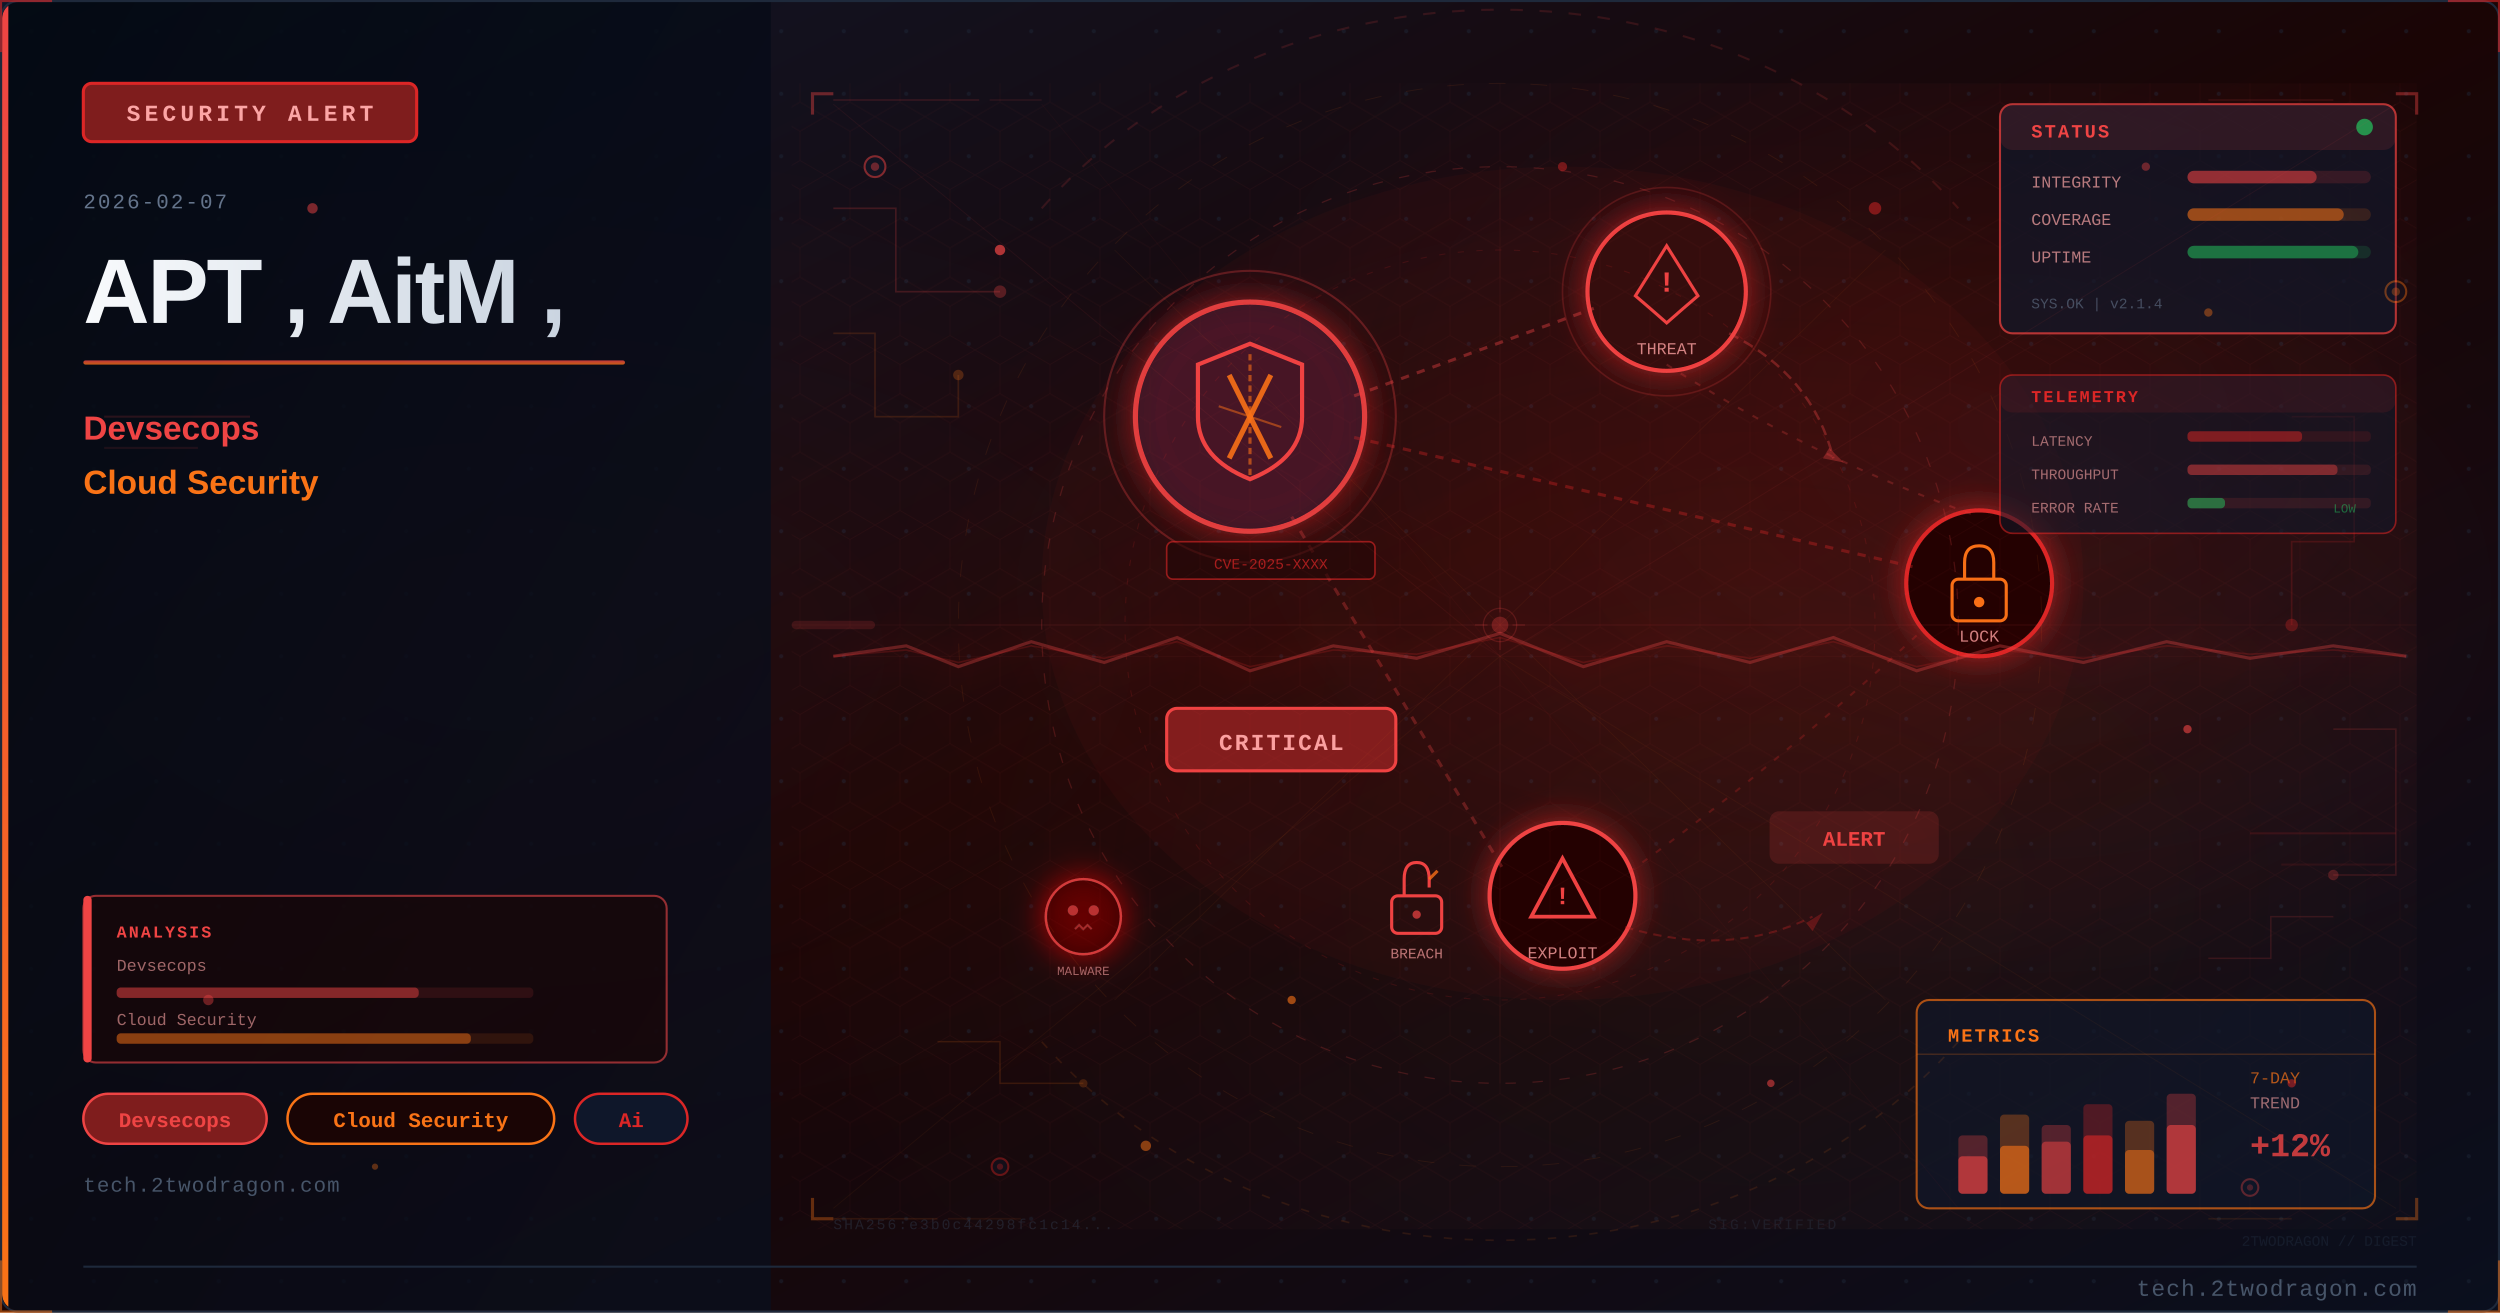
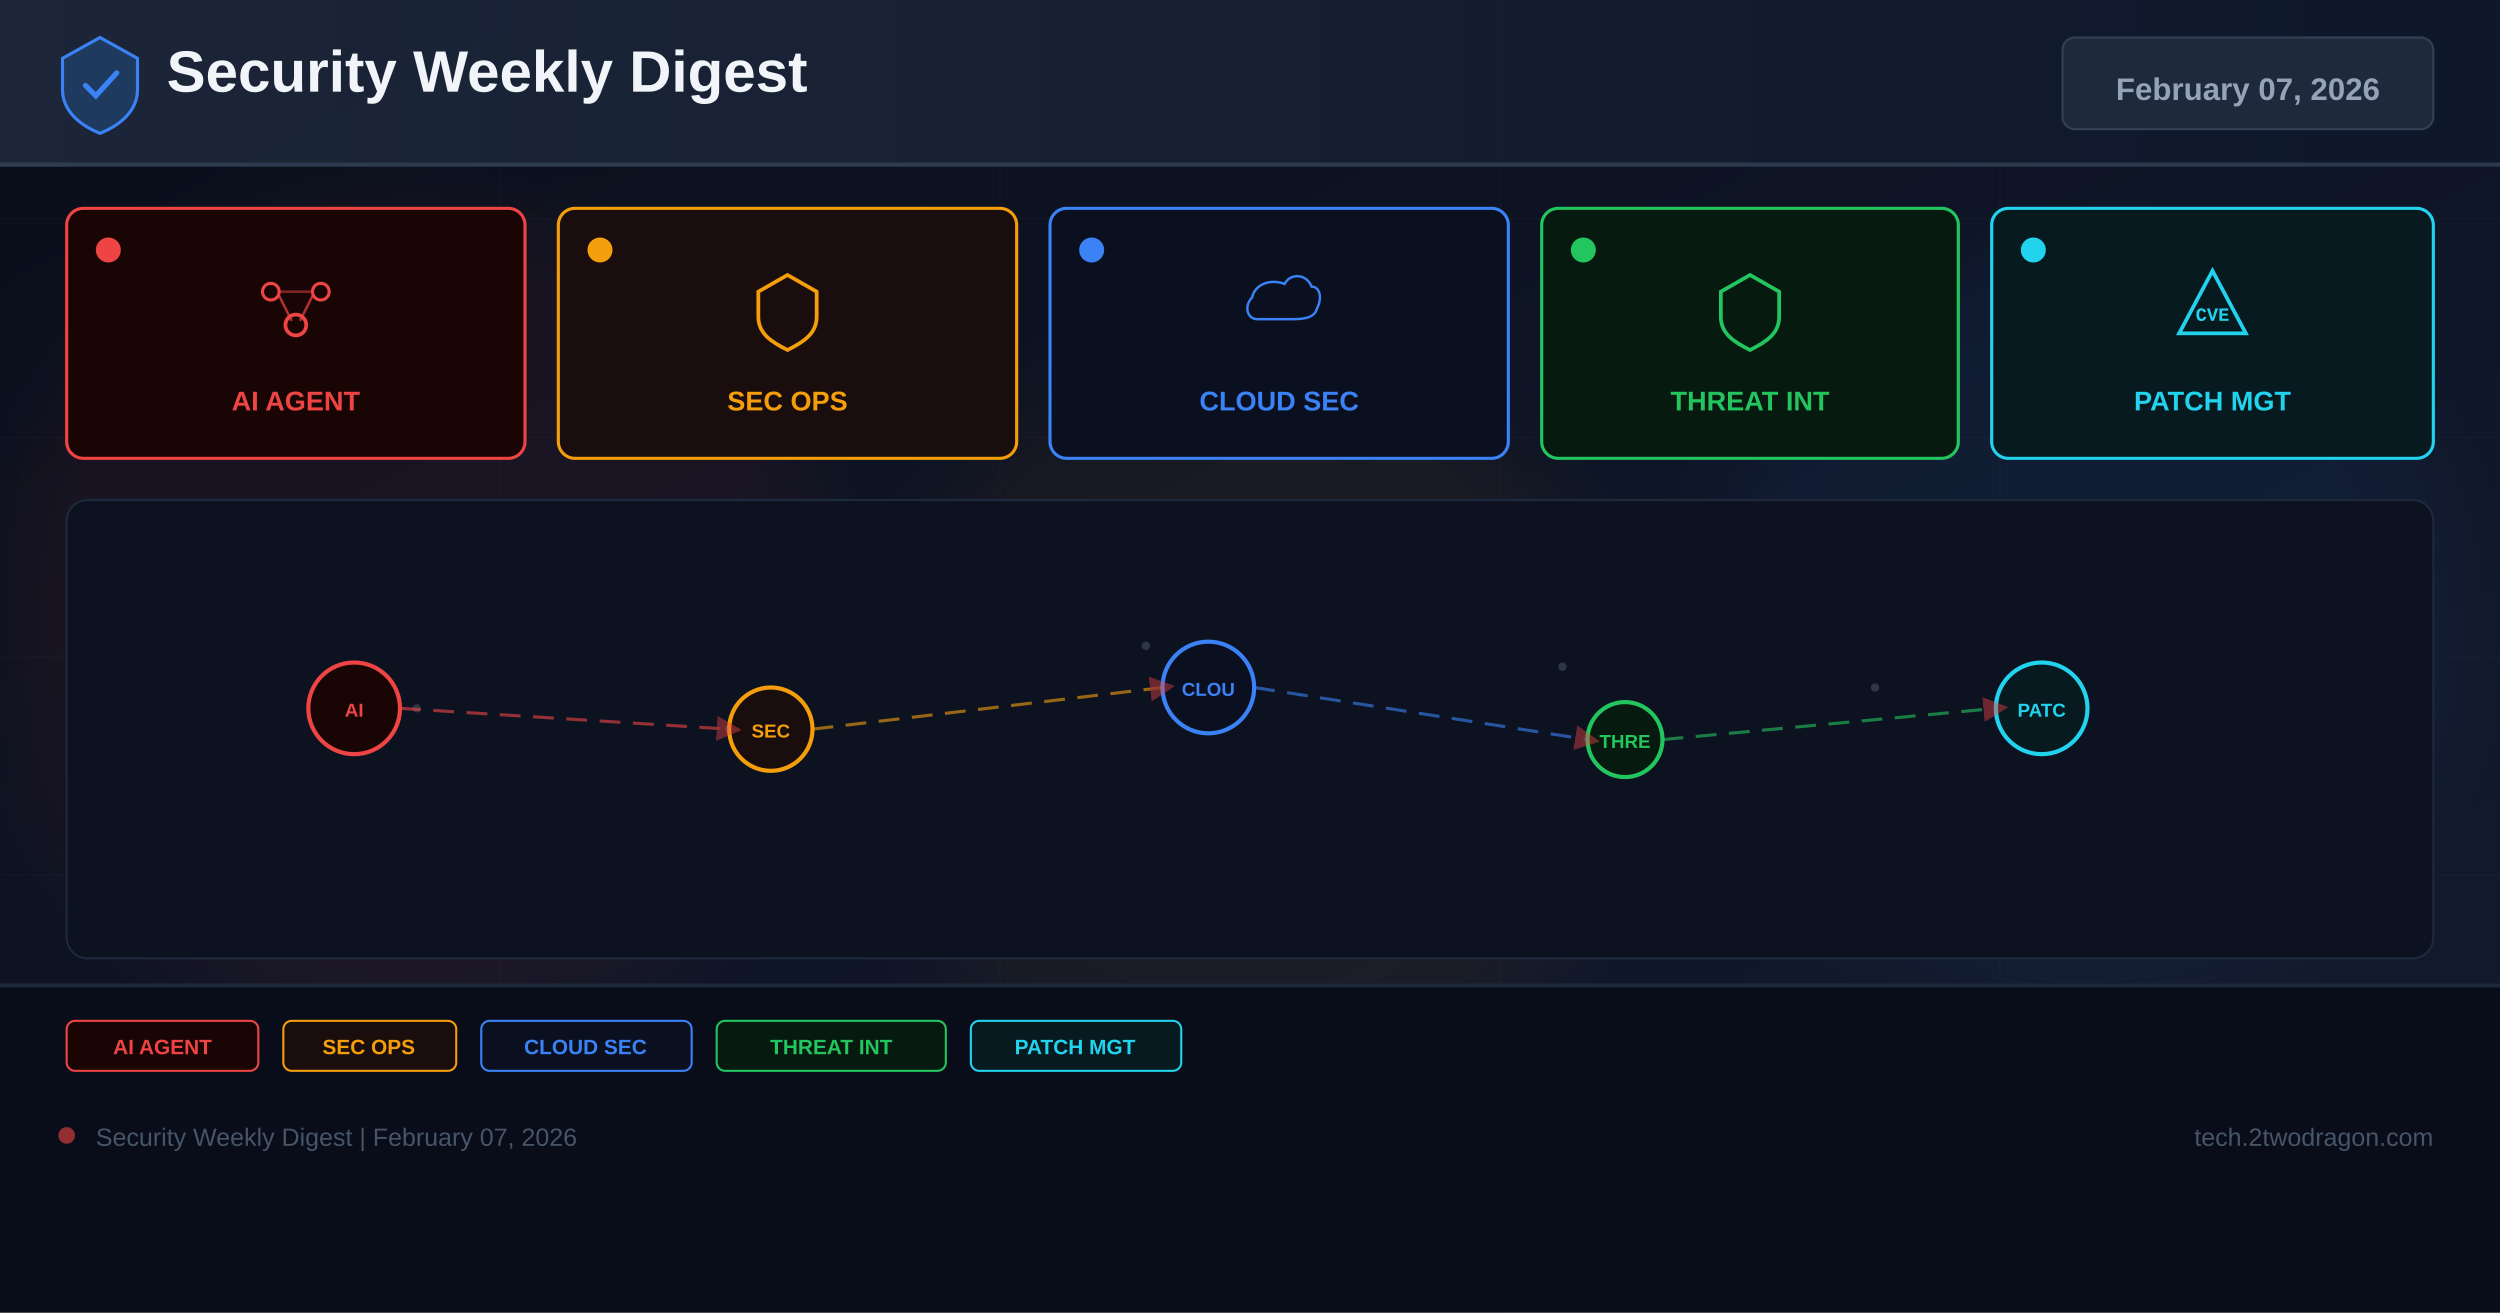
- <svg xmlns="http://www.w3.org/2000/svg" viewBox="0 0 1200 630" width="1200" height="630">
+ <svg xmlns="http://www.w3.org/2000/svg" width="1200" height="630" viewBox="0 0 1200 630">
  <defs>
-     <linearGradient id="u0bc4cfbg" x1="0%" y1="0%" x2="100%" y2="100%">
-       <stop offset="0%" style="stop-color:#0f172a" />
-       <stop offset="50%" style="stop-color:#1a0505" />
-       <stop offset="100%" style="stop-color:#0a0f1e" />
+     <linearGradient id="bg" x1="0%" y1="0%" x2="100%" y2="100%">
+       <stop offset="0%" stop-color="#0a0e1a" />
+       <stop offset="60%" stop-color="#0f1628" />
+       <stop offset="100%" stop-color="#141b2d" />
    </linearGradient>
-     <linearGradient id="u0bc4cfaccent" x1="0%" y1="0%" x2="0%" y2="100%">
-       <stop offset="0%" style="stop-color:#ef4444" />
-       <stop offset="100%" style="stop-color:#f97316" />
+     <linearGradient id="hg" x1="0%" y1="0%" x2="100%" y2="0%">
+       <stop offset="0%" stop-color="#1e293b" />
+       <stop offset="100%" stop-color="#0f172a" />
    </linearGradient>
-     <linearGradient id="u0bc4cftitle" x1="0%" y1="0%" x2="100%" y2="0%">
-       <stop offset="0%" style="stop-color:#f8fafc" />
-       <stop offset="100%" style="stop-color:#cbd5e1" />
-     </linearGradient>
-     <linearGradient id="u0bc4cfpanel" x1="0%" y1="0%" x2="100%" y2="100%">
-       <stop offset="0%" style="stop-color:#020810;stop-opacity:0.85" />
-       <stop offset="100%" style="stop-color:#0a0f1e;stop-opacity:0.75" />
-     </linearGradient>
-     <radialGradient id="u0bc4cfambientL" cx="20%" cy="50%" r="40%">
-       <stop offset="0%" style="stop-color:#ef4444;stop-opacity:0.06" />
-       <stop offset="100%" style="stop-color:#ef4444;stop-opacity:0" />
-     </radialGradient>
-     <radialGradient id="u0bc4cfambientR" cx="70%" cy="45%" r="35%">
-       <stop offset="0%" style="stop-color:#dc2626;stop-opacity:0.08" />
-       <stop offset="100%" style="stop-color:#dc2626;stop-opacity:0" />
-     </radialGradient>
-     <filter id="u0bc4cfglow" x="-100%" y="-100%" width="300%" height="300%">
-       <feDropShadow dx="0" dy="0" stdDeviation="8" flood-color="#dc2626" flood-opacity="0.7" />
+     <filter id="glow" x="-50%" y="-50%" width="200%" height="200%">
+       <feGaussianBlur stdDeviation="18" />
    </filter>
-     <filter id="u0bc4cfblur" x="-50%" y="-50%" width="200%" height="200%">
-       <feGaussianBlur stdDeviation="12" />
-     </filter>
-     <filter id="u0bc4cftextglow" x="-20%" y="-20%" width="140%" height="140%">
-       <feDropShadow dx="0" dy="0" stdDeviation="4" flood-color="#ef4444" flood-opacity="0.5" />
-     </filter>
-     <filter id="u0bc4cffxGlow" x="-50%" y="-50%" width="200%" height="200%">
-       <feGaussianBlur stdDeviation="6" result="b" />
-       <feColorMatrix in="b" type="matrix" values="1.2 0.4 0 0 0 0.5 0.6 0 0 0 0 0 0 0 0 0 0 0 0.85 0" result="g" />
-       <feMerge>
-         <feMergeNode in="g" />
-         <feMergeNode in="SourceGraphic" />
-       </feMerge>
-     </filter>
-     <filter id="u0bc4cffxRed" x="-60%" y="-60%" width="220%" height="220%">
-       <feGaussianBlur stdDeviation="8" result="b" />
-       <feColorMatrix in="b" type="matrix" values="1.3 0 0 0 0.7 0 0 0 0 0 0 0 0 0 0 0 0 0 0.95 0" result="g" />
-       <feMerge>
-         <feMergeNode in="g" />
-         <feMergeNode in="SourceGraphic" />
-       </feMerge>
-     </filter>
-     <radialGradient id="u0bc4cfsceneGlow1" cx="75%" cy="30%" r="50%">
-       <stop offset="0%" stop-color="#ef4444" stop-opacity="0.15" />
-       <stop offset="100%" stop-color="#ef4444" stop-opacity="0" />
-     </radialGradient>
-     <radialGradient id="u0bc4cfsceneGlow2" cx="60%" cy="70%" r="60%">
-       <stop offset="0%" stop-color="#f97316" stop-opacity="0.10" />
-       <stop offset="100%" stop-color="#f97316" stop-opacity="0" />
-     </radialGradient>
-     <pattern id="u0bc4cfdots" x="0" y="0" width="30" height="30" patternUnits="userSpaceOnUse">
-       <circle cx="15" cy="15" r="1" fill="#1e293b" opacity="0.7" />
-     </pattern>
-     <clipPath id="u0bc4cfclip">
-       <rect x="1" y="1" width="1198" height="628" rx="8" ry="8" />
-     </clipPath>
-     <style>
-       @keyframes u0bc4cffloatUp { 0%{transform:translateY(0);opacity:0.9} 85%{opacity:0.5} 100%{transform:translateY(-80px);opacity:0} }
-       @keyframes u0bc4cfpulse { 0%,100%{opacity:0.5} 50%{opacity:1} }
-       @keyframes u0bc4cfcrackFx { 0%,100%{stroke-opacity:0.6} 50%{stroke-opacity:1} }
-       @keyframes u0bc4cfglimmer { 0%{opacity:0.3} 50%{opacity:0.85} 100%{opacity:0.3} }
-       @keyframes u0bc4cfdash { to{stroke-dashoffset:-20} }
-       @keyframes u0bc4cfrotSpin { from{transform:rotate(0deg)} to{transform:rotate(360deg)} }
-       .u0bc4cffa { animation: u0bc4cffloatUp 3.2s ease-in infinite; }
-       .u0bc4cffb { animation: u0bc4cffloatUp 3.8s ease-in infinite; animation-delay:0.9s; }
-       .u0bc4cffc { animation: u0bc4cffloatUp 2.9s ease-in infinite; animation-delay:1.7s; }
-       .u0bc4cfcrack { animation: u0bc4cfcrackFx 1.9s ease-in-out infinite; }
-       .u0bc4cfblink { animation: u0bc4cfpulse 2.2s ease-in-out infinite; }
-     </style>
+     <marker id="ar" markerWidth="8" markerHeight="8" refX="4" refY="4" orient="auto">
+       <path d="M0,0 L8,4 L0,8 Z" fill="#ef4444" opacity="0.7" />
+     </marker>
  </defs>
-   <rect width="1200" height="630" fill="url(#u0bc4cfbg)" />
-   <g clip-path="url(#u0bc4cfclip)">
-     <rect width="1200" height="630" fill="url(#u0bc4cfdots)" opacity="0.6" />
-     <rect width="1200" height="630" fill="url(#u0bc4cfambientL)" />
-     <rect width="1200" height="630" fill="url(#u0bc4cfambientR)" />
-     <rect x="0" y="0" width="370" height="630" fill="url(#u0bc4cfpanel)" />
-     <rect x="0" y="0" width="4" height="630" fill="url(#u0bc4cfaccent)" />
-     <rect x="40" y="40" width="160" height="28" rx="4" fill="#7f1d1d" stroke="#dc2626" stroke-width="1.5" />
-     <text x="120" y="58" font-family="Courier New, monospace" font-size="11" fill="#fca5a5" text-anchor="middle" letter-spacing="2" font-weight="bold">SECURITY ALERT</text>
-     <text x="40" y="100" font-family="Courier New, monospace" font-size="10" fill="#64748b" letter-spacing="1">2026-02-07</text>
-     <text x="40" y="155" font-family="Segoe UI, Arial, sans-serif" font-size="44" fill="url(#u0bc4cftitle)" font-weight="700" letter-spacing="-1">APT , AitM ,</text>
-     <rect x="40" y="173" width="260" height="2" rx="1" fill="url(#u0bc4cfaccent)" opacity="0.8" />
-     <text x="40" y="211" font-family="Segoe UI, Arial, sans-serif" font-size="16" fill="#ef4444" font-weight="600">Devsecops</text>
-     <text x="40" y="237" font-family="Segoe UI, Arial, sans-serif" font-size="16" fill="#f97316" font-weight="600">Cloud Security</text>
-     <rect x="40" y="525" width="88" height="24" rx="12" fill="#7f1d1d" stroke="#ef4444" stroke-width="1.2" />
-     <text x="84" y="541" font-family="Courier New, monospace" font-size="10" fill="#ef4444" text-anchor="middle" font-weight="bold">Devsecops</text>
-     <rect x="138" y="525" width="128" height="24" rx="12" fill="#1a0505" stroke="#f97316" stroke-width="1.2" />
-     <text x="202" y="541" font-family="Courier New, monospace" font-size="10" fill="#f97316" text-anchor="middle" font-weight="bold">Cloud Security</text>
-     <rect x="276" y="525" width="54" height="24" rx="12" fill="#0f172a" stroke="#dc2626" stroke-width="1.2" />
-     <text x="303" y="541" font-family="Courier New, monospace" font-size="10" fill="#dc2626" text-anchor="middle" font-weight="bold">Ai</text>
-     <text x="40" y="572" font-family="Courier New, monospace" font-size="10" fill="#475569" letter-spacing="0.5">tech.2twodragon.com</text>
-     <rect x="380" y="40" width="780" height="550" fill="url(#u0bc4cfsceneGlow1)" opacity="0.6" />
-     <rect x="380" y="40" width="780" height="550" fill="url(#u0bc4cfsceneGlow2)" opacity="0.5" />
-     <g filter="url(#u0bc4cfglow)">
-       <circle cx="600" cy="200" r="55" fill="#0f172a" stroke="#ef4444" stroke-width="2.5" opacity="0.9" />
-       <circle cx="600" cy="200" r="55" fill="#dc2626" opacity="0.08" />
-     </g>
-     <path d="M600 165 L625 175 L625 200 Q625 220 600 230 Q575 220 575 200 L575 175 Z" fill="none" stroke="#ef4444" stroke-width="2" />
-     <line x1="590" y1="180" x2="610" y2="220" stroke="#f97316" stroke-width="2.5" opacity="0.9" />
-     <line x1="610" y1="180" x2="590" y2="220" stroke="#f97316" stroke-width="2.5" opacity="0.9" />
-     <g filter="url(#u0bc4cfglow)">
-       <circle cx="800" cy="140" r="38" fill="#1a0505" stroke="#ef4444" stroke-width="2" />
-       <circle cx="800" cy="140" r="38" fill="#dc2626" opacity="0.1" />
-     </g>
-     <polygon points="800,118 815,142 808,148 800,155 792,148 785,142" fill="none" stroke="#ef4444" stroke-width="1.5" />
-     <text x="800" y="140" font-family="Courier New, monospace" font-size="14" fill="#ef4444" text-anchor="middle" font-weight="bold">!</text>
-     <text x="800" y="170" font-family="Courier New, monospace" font-size="8" fill="#fca5a5" text-anchor="middle" opacity="0.8">THREAT</text>
-     <g filter="url(#u0bc4cfglow)">
-       <circle cx="950" cy="280" r="35" fill="#1a0505" stroke="#dc2626" stroke-width="2" />
-     </g>
-     <rect x="937" y="278" width="26" height="20" rx="3" fill="none" stroke="#f97316" stroke-width="1.5" />
-     <path d="M943 278 L943 270 Q943 262 950 262 Q957 262 957 270 L957 278" fill="none" stroke="#f97316" stroke-width="1.5" />
-     <circle cx="950" cy="289" r="2.5" fill="#f97316" />
-     <text x="950" y="308" font-family="Courier New, monospace" font-size="8" fill="#fca5a5" text-anchor="middle" opacity="0.8">LOCK</text>
-     <g filter="url(#u0bc4cfglow)">
-       <circle cx="750" cy="430" r="35" fill="#1a0505" stroke="#ef4444" stroke-width="2" />
-     </g>
-     <polygon points="750,412 765,440 735,440" fill="none" stroke="#ef4444" stroke-width="1.8" />
-     <text x="750" y="434" font-family="Courier New, monospace" font-size="12" fill="#ef4444" text-anchor="middle" font-weight="bold">!</text>
-     <text x="750" y="460" font-family="Courier New, monospace" font-size="8" fill="#fca5a5" text-anchor="middle" opacity="0.8">EXPLOIT</text>
-     <line x1="650" y1="190" x2="765" y2="148" stroke="#ef4444" stroke-width="1.5" opacity="0.4" stroke-dasharray="4 4" style="animation: u0bc4cfdash 2s linear infinite" />
-     <line x1="650" y1="210" x2="918" y2="272" stroke="#dc2626" stroke-width="1.5" opacity="0.35" stroke-dasharray="4 4" />
-     <line x1="620" y1="248" x2="722" y2="418" stroke="#ef4444" stroke-width="1.5" opacity="0.3" stroke-dasharray="4 4" />
-     <path d="M 800 175 Q 870 220 950 248" fill="none" stroke="#ef4444" stroke-width="1" opacity="0.25" stroke-dasharray="3 5" />
-     <path d="M 920 305 Q 850 370 780 420" fill="none" stroke="#dc2626" stroke-width="1" opacity="0.25" stroke-dasharray="3 5" />
-     <rect x="560" y="340" width="110" height="30" rx="5" fill="#7f1d1d" stroke="#ef4444" stroke-width="1.5" />
-     <text x="615" y="360" font-family="Courier New, monospace" font-size="11" fill="#fca5a5" text-anchor="middle" font-weight="bold" letter-spacing="1">CRITICAL</text>
-     <circle cx="600" cy="200" r="70" fill="none" stroke="#ef4444" stroke-width="1" opacity="0.3" style="animation: u0bc4cfpulse 3s ease-in-out infinite" />
-     <circle cx="800" cy="140" r="50" fill="none" stroke="#ef4444" stroke-width="0.8" opacity="0.2" style="animation: u0bc4cfpulse 4s ease-in-out infinite" />
-     <path d="M600 170 L600 230" stroke="#f97316" stroke-width="1.5" opacity="0.6" stroke-dasharray="3 2" />
-     <path d="M585 195 L615 205" stroke="#f97316" stroke-width="1" opacity="0.5" />
-     <g transform="translate(680,430)">
-       <rect x="-12" y="0" width="24" height="18" rx="3" fill="none" stroke="#ef4444" stroke-width="1.5" />
-       <path d="M-6 0 L-6 -8 Q-6 -16 0 -16 Q6 -16 6 -8 L6 -4" fill="none" stroke="#ef4444" stroke-width="1.5" />
-       <line x1="6" y1="-8" x2="10" y2="-12" stroke="#f97316" stroke-width="1.5" opacity="0.8" />
-       <circle cx="0" cy="9" r="2" fill="#ef4444" opacity="0.7" />
-     </g>
-     <text x="680" y="460" font-family="Courier New, monospace" font-size="7" fill="#fca5a5" text-anchor="middle" opacity="0.7">BREACH</text>
-     <path d="M 830 160 Q 870 180 880 220" fill="none" stroke="#ef4444" stroke-width="1.2" opacity="0.35" stroke-dasharray="5 3" style="animation: u0bc4cfdash 2.5s linear infinite" />
-     <polygon points="878,215 885,222 875,220" fill="#ef4444" opacity="0.35" />
-     <path d="M 780 445 Q 830 460 870 440" fill="none" stroke="#dc2626" stroke-width="1" opacity="0.3" stroke-dasharray="4 3" />
-     <polygon points="867,443 875,438 870,447" fill="#dc2626" opacity="0.3" />
-     <g transform="translate(520,440)" filter="url(#u0bc4cffxRed)">
-       <circle cx="0" cy="0" r="18" fill="#1a0505" stroke="#ef4444" stroke-width="1.2" opacity="0.8" />
-       <circle cx="-5" cy="-3" r="2.5" fill="#ef4444" opacity="0.7" />
-       <circle cx="5" cy="-3" r="2.5" fill="#ef4444" opacity="0.7" />
-       <path d="M-4 6 L-2 4 L0 6 L2 4 L4 6" fill="none" stroke="#ef4444" stroke-width="1" opacity="0.6" />
-     </g>
-     <text x="520" y="468" font-family="Courier New, monospace" font-size="6" fill="#fca5a5" text-anchor="middle" opacity="0.6">MALWARE</text>
-     <rect x="850" y="390" width="80" height="24" rx="4" fill="#ef4444" opacity="0.15" stroke="#ef4444" stroke-width="1.2" />
-     <text x="890" y="406" font-family="Courier New, monospace" font-size="10" fill="#ef4444" text-anchor="middle" font-weight="bold" class="u0bc4cfblink">ALERT</text>
-     <rect x="560" y="260" width="100" height="18" rx="3" fill="#1a0505" stroke="#dc2626" stroke-width="0.8" opacity="0.6" />
-     <text x="610" y="273" font-family="Courier New, monospace" font-size="7" fill="#dc2626" text-anchor="middle" opacity="0.7">CVE-2025-XXXX</text>
-     <ellipse cx="750" cy="280" rx="250" ry="200" fill="#dc2626" opacity="0.04" />
-     <defs>
-       <pattern id="u0bc4cfhex" x="0" y="0" width="24" height="28" patternUnits="userSpaceOnUse">
-         <polygon points="12,0 24,7 24,21 12,28 0,21 0,7" fill="none" stroke="#ef4444" stroke-width="0.4" opacity="0.15" />
-       </pattern>
-     </defs>
-     <rect x="380" y="40" width="780" height="550" fill="url(#u0bc4cfhex)" opacity="0.35" />
-     <circle cx="720" cy="300" r="220" fill="none" stroke="#ef4444" stroke-width="0.6" stroke-dasharray="5 8" opacity="0.2" />
-     <circle cx="720" cy="300" r="180" fill="none" stroke="#dc2626" stroke-width="0.5" stroke-dasharray="3 6" opacity="0.15" />
-     <circle cx="720" cy="300" r="260" fill="none" stroke="#f97316" stroke-width="0.4" stroke-dasharray="8 12" opacity="0.1" />
-     <line x1="720" y1="80" x2="720" y2="520" stroke="#ef4444" stroke-width="0.3" opacity="0.1" />
-     <line x1="460" y1="300" x2="980" y2="300" stroke="#ef4444" stroke-width="0.3" opacity="0.1" />
-     <line x1="535" y1="120" x2="905" y2="480" stroke="#f97316" stroke-width="0.3" opacity="0.08" />
-     <line x1="905" y1="120" x2="535" y2="480" stroke="#f97316" stroke-width="0.3" opacity="0.08" />
-     <rect x="960" y="50" width="190" height="110" rx="6" fill="#0f172a" stroke="#ef4444" stroke-width="1" opacity="0.7" />
-     <rect x="960" y="50" width="190" height="22" rx="6" fill="#ef4444" opacity="0.12" />
-     <text x="975" y="66" font-family="Courier New, monospace" font-size="9" fill="#ef4444" font-weight="bold" letter-spacing="1">STATUS</text>
-     <circle cx="1135" cy="61" r="4" fill="#22c55e" opacity="0.7" style="animation: u0bc4cfpulse 2s ease-in-out infinite" />
-     <text x="975" y="90" font-family="Courier New, monospace" font-size="8" fill="#fca5a5" opacity="0.7">INTEGRITY</text>
-     <rect x="1050" y="82" width="88" height="6" rx="3" fill="#ef4444" opacity="0.15" />
-     <rect x="1050" y="82" width="62" height="6" rx="3" fill="#ef4444" opacity="0.5" />
-     <text x="975" y="108" font-family="Courier New, monospace" font-size="8" fill="#fca5a5" opacity="0.7">COVERAGE</text>
-     <rect x="1050" y="100" width="88" height="6" rx="3" fill="#f97316" opacity="0.15" />
-     <rect x="1050" y="100" width="75" height="6" rx="3" fill="#f97316" opacity="0.5" />
-     <text x="975" y="126" font-family="Courier New, monospace" font-size="8" fill="#fca5a5" opacity="0.7">UPTIME</text>
-     <rect x="1050" y="118" width="88" height="6" rx="3" fill="#22c55e" opacity="0.15" />
-     <rect x="1050" y="118" width="82" height="6" rx="3" fill="#22c55e" opacity="0.45" />
-     <text x="975" y="148" font-family="Courier New, monospace" font-size="7" fill="#64748b" opacity="0.6">SYS.OK | v2.1.4</text>
-     <rect x="920" y="480" width="220" height="100" rx="6" fill="#0f172a" stroke="#f97316" stroke-width="1" opacity="0.65" />
-     <text x="935" y="500" font-family="Courier New, monospace" font-size="9" fill="#f97316" font-weight="bold" letter-spacing="1">METRICS</text>
-     <line x1="920" y1="506" x2="1140" y2="506" stroke="#f97316" stroke-width="0.5" opacity="0.3" />
-     <rect x="940" y="545" width="14" height="28" rx="2" fill="#ef4444" opacity="0.3" />
-     <rect x="940" y="555" width="14" height="18" rx="2" fill="#ef4444" opacity="0.6" />
-     <rect x="960" y="535" width="14" height="38" rx="2" fill="#f97316" opacity="0.3" />
-     <rect x="960" y="550" width="14" height="23" rx="2" fill="#f97316" opacity="0.6" />
-     <rect x="980" y="540" width="14" height="33" rx="2" fill="#ef4444" opacity="0.3" />
-     <rect x="980" y="548" width="14" height="25" rx="2" fill="#ef4444" opacity="0.5" />
-     <rect x="1000" y="530" width="14" height="43" rx="2" fill="#dc2626" opacity="0.3" />
-     <rect x="1000" y="545" width="14" height="28" rx="2" fill="#dc2626" opacity="0.6" />
-     <rect x="1020" y="538" width="14" height="35" rx="2" fill="#f97316" opacity="0.3" />
-     <rect x="1020" y="552" width="14" height="21" rx="2" fill="#f97316" opacity="0.5" />
-     <rect x="1040" y="525" width="14" height="48" rx="2" fill="#ef4444" opacity="0.3" />
-     <rect x="1040" y="540" width="14" height="33" rx="2" fill="#ef4444" opacity="0.6" style="animation: u0bc4cfglimmer 3s ease-in-out infinite" />
-     <text x="1080" y="520" font-family="Courier New, monospace" font-size="8" fill="#f97316" opacity="0.7">7-DAY</text>
-     <text x="1080" y="532" font-family="Courier New, monospace" font-size="8" fill="#fca5a5" opacity="0.6">TREND</text>
-     <text x="1080" y="555" font-family="Courier New, monospace" font-size="16" fill="#ef4444" font-weight="bold" opacity="0.8">+12%</text>
-     <polyline points="400,100 430,100 430,140 480,140" fill="none" stroke="#ef4444" stroke-width="0.8" opacity="0.2" />
-     <circle cx="480" cy="140" r="3" fill="#ef4444" opacity="0.3" />
-     <polyline points="400,160 420,160 420,200 460,200 460,180" fill="none" stroke="#f97316" stroke-width="0.8" opacity="0.15" />
-     <circle cx="460" cy="180" r="2.5" fill="#f97316" opacity="0.25" />
-     <polyline points="1100,200 1130,200 1130,260 1100,260 1100,300" fill="none" stroke="#dc2626" stroke-width="0.8" opacity="0.18" />
-     <circle cx="1100" cy="300" r="3" fill="#dc2626" opacity="0.3" />
-     <polyline points="1120,350 1150,350 1150,420 1120,420" fill="none" stroke="#ef4444" stroke-width="0.8" opacity="0.15" />
-     <circle cx="1120" cy="420" r="2.5" fill="#ef4444" opacity="0.25" />
-     <polyline points="450,500 480,500 480,520 520,520" fill="none" stroke="#f97316" stroke-width="0.7" opacity="0.15" />
-     <circle cx="520" cy="520" r="2" fill="#f97316" opacity="0.2" />
-     <polyline points="1060,460 1090,460 1090,440 1120,440" fill="none" stroke="#ef4444" stroke-width="0.7" opacity="0.15" />
-     <rect x="40" y="430" width="280" height="80" rx="6" fill="#1a0505" stroke="#ef4444" stroke-width="1" opacity="0.6" />
-     <rect x="40" y="430" width="4" height="80" rx="2" fill="#ef4444" />
-     <text x="56" y="450" font-family="Courier New, monospace" font-size="8" fill="#ef4444" font-weight="bold" letter-spacing="1">ANALYSIS</text>
-     <text x="56" y="466" font-family="Courier New, monospace" font-size="8" fill="#fca5a5" opacity="0.6">Devsecops</text>
-     <rect x="56" y="474" width="200" height="5" rx="2" fill="#ef4444" opacity="0.12" />
-     <rect x="56" y="474" width="145" height="5" rx="2" fill="#ef4444" opacity="0.45" />
-     <text x="56" y="492" font-family="Courier New, monospace" font-size="8" fill="#fca5a5" opacity="0.6">Cloud Security</text>
-     <rect x="56" y="496" width="200" height="5" rx="2" fill="#f97316" opacity="0.12" />
-     <rect x="56" y="496" width="170" height="5" rx="2" fill="#f97316" opacity="0.45" />
-     <circle cx="420" cy="80" r="5" fill="#0f172a" stroke="#ef4444" stroke-width="1" opacity="0.5" />
-     <circle cx="420" cy="80" r="2" fill="#ef4444" opacity="0.4" />
-     <circle cx="1150" cy="140" r="5" fill="#0f172a" stroke="#f97316" stroke-width="1" opacity="0.4" />
-     <circle cx="1150" cy="140" r="2" fill="#f97316" opacity="0.3" />
-     <circle cx="480" cy="560" r="4" fill="#0f172a" stroke="#dc2626" stroke-width="1" opacity="0.4" />
-     <circle cx="480" cy="560" r="1.5" fill="#dc2626" opacity="0.3" />
-     <circle cx="1080" cy="570" r="4" fill="#0f172a" stroke="#ef4444" stroke-width="1" opacity="0.35" />
-     <circle cx="1080" cy="570" r="1.5" fill="#ef4444" opacity="0.25" />
-     <text x="400" y="590" font-family="Courier New, monospace" font-size="7" fill="#334155" opacity="0.4" letter-spacing="1">SHA256:e3b0c44298fc1c14...</text>
-     <text x="820" y="590" font-family="Courier New, monospace" font-size="7" fill="#334155" opacity="0.3" letter-spacing="1">SIG:VERIFIED</text>
-     <line x1="380" y1="300" x2="1160" y2="300" stroke="#ef4444" stroke-width="0.5" opacity="0.06" />
-     <rect x="380" y="298" width="40" height="4" rx="2" fill="#ef4444" opacity="0.15">
-       <animate attributeName="x" values="380;1120;380" dur="8s" repeatCount="indefinite" />
-       <animate attributeName="opacity" values="0.15;0.3;0.15" dur="8s" repeatCount="indefinite" />
-     </rect>
-     <path d="M 500 100 A 280 250 0 0 1 940 100" fill="none" stroke="#ef4444" stroke-width="1" stroke-dasharray="6 8" opacity="0.15" style="animation: u0bc4cfdash 4s linear infinite" />
-     <path d="M 940 500 A 280 250 0 0 1 500 500" fill="none" stroke="#f97316" stroke-width="0.8" stroke-dasharray="4 6" opacity="0.12" style="animation: u0bc4cfdash 5s linear infinite" />
-     <polyline points="390,55 390,45 400,45" fill="none" stroke="#ef4444" stroke-width="1.5" opacity="0.4" />
-     <polyline points="1150,45 1160,45 1160,55" fill="none" stroke="#ef4444" stroke-width="1.5" opacity="0.4" />
-     <polyline points="390,575 390,585 400,585" fill="none" stroke="#f97316" stroke-width="1.5" opacity="0.35" />
-     <polyline points="1150,585 1160,585 1160,575" fill="none" stroke="#f97316" stroke-width="1.5" opacity="0.35" />
-     <circle cx="720" cy="300" r="8" fill="none" stroke="#ef4444" stroke-width="0.6" opacity="0.2" />
-     <line x1="720" y1="288" x2="720" y2="294" stroke="#ef4444" stroke-width="0.6" opacity="0.2" />
-     <line x1="720" y1="306" x2="720" y2="312" stroke="#ef4444" stroke-width="0.6" opacity="0.2" />
-     <line x1="708" y1="300" x2="714" y2="300" stroke="#ef4444" stroke-width="0.6" opacity="0.2" />
-     <line x1="726" y1="300" x2="732" y2="300" stroke="#ef4444" stroke-width="0.6" opacity="0.2" />
-     <line x1="400" y1="48" x2="470" y2="48" stroke="#ef4444" stroke-width="0.8" opacity="0.15" />
-     <line x1="475" y1="48" x2="500" y2="48" stroke="#ef4444" stroke-width="0.8" opacity="0.1" />
-     <line x1="400" y1="585" x2="450" y2="585" stroke="#f97316" stroke-width="0.8" opacity="0.12" />
-     <line x1="455" y1="585" x2="490" y2="585" stroke="#f97316" stroke-width="0.8" opacity="0.08" />
-     <line x1="1060" y1="48" x2="1120" y2="48" stroke="#ef4444" stroke-width="0.8" opacity="0.12" />
-     <line x1="1060" y1="585" x2="1100" y2="585" stroke="#f97316" stroke-width="0.8" opacity="0.1" />
-     <circle cx="720" cy="300" r="4" fill="#ef4444" opacity="0.3">
-       <animate attributeName="r" values="4;8;4" dur="3s" repeatCount="indefinite" />
-       <animate attributeName="opacity" values="0.3;0.1;0.3" dur="3s" repeatCount="indefinite" />
-     </circle>
-     <line x1="720" y1="315" x2="400" y2="50" stroke="#ef4444" stroke-width="0.4" opacity="0.08" />
-     <line x1="720" y1="315" x2="1150" y2="50" stroke="#ef4444" stroke-width="0.4" opacity="0.08" />
-     <line x1="720" y1="315" x2="400" y2="580" stroke="#f97316" stroke-width="0.4" opacity="0.06" />
-     <line x1="720" y1="315" x2="1150" y2="580" stroke="#f97316" stroke-width="0.4" opacity="0.06" />
-     <line x1="720" y1="315" x2="400" y2="315" stroke="#ef4444" stroke-width="0.3" opacity="0.07" />
-     <line x1="720" y1="315" x2="1150" y2="315" stroke="#ef4444" stroke-width="0.3" opacity="0.07" />
-     <line x1="720" y1="315" x2="500" y2="50" stroke="#dc2626" stroke-width="0.3" opacity="0.06" />
-     <line x1="720" y1="315" x2="940" y2="580" stroke="#dc2626" stroke-width="0.3" opacity="0.06" />
-     <polyline points="400,315 435,310 460,320 495,308 530,318 565,306 600,322 640,310 680,316 720,304 760,320 800,308 840,318 880,306 920,322 960,310 1000,318 1040,308 1080,316 1120,310 1155,315" fill="none" stroke="#ef4444" stroke-width="1.5" opacity="0.35" filter="url(#u0bc4cffxRed)" class="u0bc4cfcrack" />
-     <polyline points="400,315 435,312 460,318 495,310 530,316 565,308 600,320 640,312 680,314 720,306 760,318 800,310 840,316 880,308 920,320 960,312 1000,316 1040,310 1080,314 1120,312 1155,315" fill="none" stroke="#dc2626" stroke-width="0.8" opacity="0.2" />
-     <circle cx="480" cy="120" r="2.5" fill="#ef4444" opacity="0.7" class="u0bc4cffa" />
-     <circle cx="620" cy="480" r="2" fill="#f97316" opacity="0.6" class="u0bc4cffb" />
-     <circle cx="900" cy="100" r="3" fill="#dc2626" opacity="0.5" class="u0bc4cffc" />
-     <circle cx="1050" cy="350" r="2" fill="#ef4444" opacity="0.6" class="u0bc4cffa" />
-     <circle cx="550" cy="550" r="2.5" fill="#f97316" opacity="0.5" class="u0bc4cffb" />
-     <circle cx="850" cy="520" r="1.8" fill="#ef4444" opacity="0.55" class="u0bc4cffc" />
-     <circle cx="750" cy="80" r="2.2" fill="#dc2626" opacity="0.45" class="u0bc4cffa" />
-     <rect x="960" y="180" width="190" height="76" rx="6" fill="#0f172a" stroke="#dc2626" stroke-width="0.8" opacity="0.55" />
-     <rect x="960" y="180" width="190" height="18" rx="6" fill="#dc2626" opacity="0.10" />
-     <text x="975" y="193" font-family="Courier New, monospace" font-size="8" fill="#dc2626" font-weight="bold" letter-spacing="1">TELEMETRY</text>
-     <text x="975" y="214" font-family="Courier New, monospace" font-size="7" fill="#fca5a5" opacity="0.6">LATENCY</text>
-     <rect x="1050" y="207" width="88" height="5" rx="2" fill="#dc2626" opacity="0.12" />
-     <rect x="1050" y="207" width="55" height="5" rx="2" fill="#dc2626" opacity="0.45" />
-     <text x="975" y="230" font-family="Courier New, monospace" font-size="7" fill="#fca5a5" opacity="0.6">THROUGHPUT</text>
-     <rect x="1050" y="223" width="88" height="5" rx="2" fill="#ef4444" opacity="0.12" />
-     <rect x="1050" y="223" width="72" height="5" rx="2" fill="#ef4444" opacity="0.4" />
-     <text x="975" y="246" font-family="Courier New, monospace" font-size="7" fill="#fca5a5" opacity="0.6">ERROR RATE</text>
-     <rect x="1050" y="239" width="88" height="5" rx="2" fill="#ef4444" opacity="0.12" />
-     <rect x="1050" y="239" width="18" height="5" rx="2" fill="#22c55e" opacity="0.5" />
-     <text x="1120" y="246" font-family="Courier New, monospace" font-size="6" fill="#22c55e" opacity="0.5">LOW</text>
-     <text x="1160" y="598" font-family="Courier New, monospace" font-size="7" fill="#1e293b" text-anchor="end" opacity="0.5">2TWODRAGON // DIGEST</text>
-     <circle cx="150" cy="100" r="2.5" fill="#ef4444" opacity="0.5">
-       <animate attributeName="opacity" values="0.5;0.15;0.5" dur="3.0s" repeatCount="indefinite" />
-     </circle>
-     <circle cx="1060" cy="150" r="2.0" fill="#f97316" opacity="0.4">
-       <animate attributeName="opacity" values="0.4;0.12;0.4" dur="2.8s" repeatCount="indefinite" />
-     </circle>
-     <circle cx="100" cy="480" r="2.5" fill="#ef4444" opacity="0.4">
-       <animate attributeName="opacity" values="0.4;0.12;0.4" dur="3.5s" repeatCount="indefinite" />
-     </circle>
-     <circle cx="1100" cy="520" r="2.0" fill="#dc2626" opacity="0.5">
-       <animate attributeName="opacity" values="0.5;0.15;0.5" dur="4.0s" repeatCount="indefinite" />
-     </circle>
-     <circle cx="180" cy="560" r="1.5" fill="#f97316" opacity="0.35">
-       <animate attributeName="opacity" values="0.35;0.10;0.35" dur="3.2s" repeatCount="indefinite" />
-     </circle>
-     <circle cx="1030" cy="80" r="2.0" fill="#ef4444" opacity="0.4">
-       <animate attributeName="opacity" values="0.4;0.12;0.4" dur="2.5s" repeatCount="indefinite" />
-     </circle>
-     <line x1="50" y1="200" x2="120" y2="200" stroke="#ef4444" stroke-width="1" opacity="0.15" />
-     <line x1="50" y1="215" x2="95" y2="215" stroke="#ef4444" stroke-width="1" opacity="0.1" />
-     <line x1="1080" y1="400" x2="1150" y2="400" stroke="#dc2626" stroke-width="1" opacity="0.15" />
-     <line x1="1095" y1="415" x2="1150" y2="415" stroke="#dc2626" stroke-width="1" opacity="0.1" />
-     <rect width="1200" height="2" x="0" y="0" fill="#ef4444" opacity="0">
-       <animate attributeName="y" values="-2;632" dur="6s" repeatCount="indefinite" />
-       <animate attributeName="opacity" values="0;0.03;0.03;0" dur="6s" repeatCount="indefinite" keyTimes="0;0.1;0.9;1" />
-     </rect>
+   <rect width="1200" height="630" fill="url(#bg)" />
+   <g opacity="0.04" stroke="#94a3b8" stroke-width="0.5">
+     <line x1="0" y1="105" x2="1200" y2="105" />
+     <line x1="0" y1="210" x2="1200" y2="210" />
+     <line x1="0" y1="315" x2="1200" y2="315" />
+     <line x1="0" y1="420" x2="1200" y2="420" />
+     <line x1="0" y1="525" x2="1200" y2="525" />
+     <line x1="240" y1="0" x2="240" y2="630" />
+     <line x1="480" y1="0" x2="480" y2="630" />
+     <line x1="720" y1="0" x2="720" y2="630" />
+     <line x1="960" y1="0" x2="960" y2="630" />
  </g>
-   <line x1="40" y1="608" x2="1160" y2="608" stroke="#1e293b" stroke-width="1" />
-   <text x="1160" y="622" font-family="Courier New, monospace" font-size="11" fill="#475569" text-anchor="end" letter-spacing="0.5">tech.2twodragon.com</text>
-   <rect x="0.5" y="0.5" width="1199" height="629" rx="8" ry="8" fill="none" stroke="#1e293b" stroke-width="1" />
-   <polyline points="0,25 0,0 25,0" fill="none" stroke="#dc2626" stroke-width="2" opacity="0.6" />
-   <polyline points="1175,0 1200,0 1200,25" fill="none" stroke="#dc2626" stroke-width="2" opacity="0.6" />
-   <polyline points="0,605 0,630 25,630" fill="none" stroke="#f97316" stroke-width="2" opacity="0.5" />
-   <polyline points="1175,630 1200,630 1200,605" fill="none" stroke="#f97316" stroke-width="2" opacity="0.5" />
+   <circle cx="200" cy="300" r="200" fill="#ef4444" opacity="0.06" filter="url(#glow)" />
+   <circle cx="600" cy="350" r="180" fill="#f59e0b" opacity="0.05" filter="url(#glow)" />
+   <circle cx="1000" cy="300" r="180" fill="#3b82f6" opacity="0.06" filter="url(#glow)" />
+   <rect x="0" y="0" width="1200" height="80" fill="url(#hg)" opacity="0.9" />
+   <rect x="0" y="78" width="1200" height="2" fill="#334155" opacity="0.8" />
+   <g transform="translate(48,40)">
+     <path d="M0,-22 L18,-12 L18,3 C18,13 10,20 0,24 C-10,20 -18,13 -18,3 L-18,-12 Z" fill="#1e3a5f" stroke="#3b82f6" stroke-width="1.5" />
+     <path d="M-7,1 L-2,6 L8,-5" stroke="#3b82f6" stroke-width="2.5" fill="none" stroke-linecap="round" />
+   </g>
+   <text x="80" y="44" font-family="Arial,sans-serif" font-size="28" font-weight="700" fill="#f1f5f9">Security Weekly Digest</text>
+   <rect x="990" y="18" width="178" height="44" rx="6" fill="#1e293b" stroke="#334155" stroke-width="1" />
+   <text x="1079" y="48" font-family="Arial,sans-serif" font-size="15" font-weight="700" fill="#94a3b8" text-anchor="middle">February 07, 2026</text>
+   <rect x="32" y="100" width="220" height="120" rx="8" fill="#1a0505" stroke="#ef4444" stroke-width="1.5" />
+   <circle cx="52" cy="120" r="6" fill="#ef4444" />
+   <g transform="translate(142,148)">
+     <circle cx="-12" cy="-8" r="4" fill="none" stroke="#ef4444" stroke-width="1.5" />
+     <circle cx="12" cy="-8" r="4" fill="none" stroke="#ef4444" stroke-width="1.5" />
+     <circle cx="0" cy="8" r="5" fill="none" stroke="#ef4444" stroke-width="1.8" />
+     <line x1="-8" y1="-6" x2="-2" y2="6" stroke="#ef4444" stroke-width="1.2" opacity="0.7" />
+     <line x1="8" y1="-6" x2="2" y2="6" stroke="#ef4444" stroke-width="1.2" opacity="0.7" />
+     <line x1="-8" y1="-8" x2="8" y2="-8" stroke="#ef4444" stroke-width="1.2" opacity="0.5" />
+   </g>
+   <text x="142" y="197" font-family="Arial,sans-serif" font-size="13" font-weight="700" fill="#ef4444" text-anchor="middle">AI AGENT</text>
+   <rect x="268" y="100" width="220" height="120" rx="8" fill="#1a0d0d" stroke="#f59e0b" stroke-width="1.5" />
+   <circle cx="288" cy="120" r="6" fill="#f59e0b" />
+   <g transform="translate(378,148)">
+     <path d="M0,-16 L14,-8 L14,4 C14,12 8,16 0,20 C-8,16 -14,12 -14,4 L-14,-8 Z" fill="none" stroke="#f59e0b" stroke-width="1.8" />
+   </g>
+   <text x="378" y="197" font-family="Arial,sans-serif" font-size="13" font-weight="700" fill="#f59e0b" text-anchor="middle">SEC OPS</text>
+   <rect x="504" y="100" width="220" height="120" rx="8" fill="#0a1020" stroke="#3b82f6" stroke-width="1.5" />
+   <circle cx="524" cy="120" r="6" fill="#3b82f6" />
+   <g transform="translate(614,148)">
+     <path d="M-16,8 C-24,8 -26,-2 -20,-8 C-18,-18 -6,-22 4,-18 C8,-26 20,-26 24,-16 C30,-16 32,-8 28,0 C26,8 16,8 8,8 Z" fill="none" stroke="#3b82f6" stroke-width="1.8" transform="scale(0.65)" />
+   </g>
+   <text x="614" y="197" font-family="Arial,sans-serif" font-size="13" font-weight="700" fill="#3b82f6" text-anchor="middle">CLOUD SEC</text>
+   <rect x="740" y="100" width="200" height="120" rx="8" fill="#071a10" stroke="#22c55e" stroke-width="1.5" />
+   <circle cx="760" cy="120" r="6" fill="#22c55e" />
+   <g transform="translate(840,148)">
+     <path d="M0,-16 L14,-8 L14,4 C14,12 8,16 0,20 C-8,16 -14,12 -14,4 L-14,-8 Z" fill="none" stroke="#22c55e" stroke-width="1.8" />
+   </g>
+   <text x="840" y="197" font-family="Arial,sans-serif" font-size="13" font-weight="700" fill="#22c55e" text-anchor="middle">THREAT INT</text>
+   <rect x="956" y="100" width="212" height="120" rx="8" fill="#071a20" stroke="#22d3ee" stroke-width="1.5" />
+   <circle cx="976" cy="120" r="6" fill="#22d3ee" />
+   <g transform="translate(1062,148)">
+     <path d="M0,-18 L16,12 L-16,12 Z" fill="none" stroke="#22d3ee" stroke-width="1.8" />
+     <text x="0" y="6" font-family="Courier New" font-size="9" font-weight="700" fill="#22d3ee" text-anchor="middle">CVE</text>
+   </g>
+   <text x="1062" y="197" font-family="Arial,sans-serif" font-size="13" font-weight="700" fill="#22d3ee" text-anchor="middle">PATCH MGT</text>
+   <rect x="32" y="240" width="1136" height="220" rx="10" fill="#0c1220" stroke="#1e293b" stroke-width="1" />
+   <g opacity="0.25">
+     <circle cx="180" cy="330" r="2" fill="#94a3b8" />
+     <circle cx="200" cy="340" r="2" fill="#94a3b8" />
+     <circle cx="550" cy="310" r="2" fill="#94a3b8" />
+     <circle cx="570" cy="325" r="2" fill="#94a3b8" />
+     <circle cx="750" cy="320" r="2" fill="#94a3b8" />
+     <circle cx="900" cy="330" r="2" fill="#94a3b8" />
+     <circle cx="350" cy="350" r="2" fill="#94a3b8" />
+     <circle cx="1000" cy="340" r="2" fill="#94a3b8" />
+   </g>
+   <circle cx="170" cy="340" r="22" fill="#1a0505" stroke="#ef4444" stroke-width="2" />
+   <text x="170" y="344" font-family="Arial,sans-serif" font-size="9" font-weight="700" fill="#ef4444" text-anchor="middle">AI</text>
+   <circle cx="370" cy="350" r="20" fill="#1a0d0d" stroke="#f59e0b" stroke-width="2" />
+   <text x="370" y="354" font-family="Arial,sans-serif" font-size="9" font-weight="700" fill="#f59e0b" text-anchor="middle">SEC</text>
+   <circle cx="580" cy="330" r="22" fill="#0a1020" stroke="#3b82f6" stroke-width="2" />
+   <text x="580" y="334" font-family="Arial,sans-serif" font-size="9" font-weight="700" fill="#3b82f6" text-anchor="middle">CLOU</text>
+   <circle cx="780" cy="355" r="18" fill="#071a10" stroke="#22c55e" stroke-width="2" />
+   <text x="780" y="359" font-family="Arial,sans-serif" font-size="9" font-weight="700" fill="#22c55e" text-anchor="middle">THRE</text>
+   <circle cx="980" cy="340" r="22" fill="#071a20" stroke="#22d3ee" stroke-width="2" />
+   <text x="980" y="344" font-family="Arial,sans-serif" font-size="9" font-weight="700" fill="#22d3ee" text-anchor="middle">PATC</text>
+   <line x1="192" y1="340" x2="350" y2="350" stroke="#ef4444" stroke-width="1.5" stroke-dasharray="10 6" opacity="0.6" marker-end="url(#ar)" />
+   <line x1="390" y1="350" x2="558" y2="330" stroke="#f59e0b" stroke-width="1.5" stroke-dasharray="10 6" opacity="0.6" marker-end="url(#ar)" />
+   <line x1="602" y1="330" x2="762" y2="355" stroke="#3b82f6" stroke-width="1.5" stroke-dasharray="10 6" opacity="0.6" marker-end="url(#ar)" />
+   <line x1="798" y1="355" x2="958" y2="340" stroke="#22c55e" stroke-width="1.5" stroke-dasharray="10 6" opacity="0.6" marker-end="url(#ar)" />
+   <rect x="0" y="472" width="1200" height="158" fill="#080c18" opacity="0.95" />
+   <rect x="0" y="472" width="1200" height="2" fill="#1e293b" />
+   <rect x="32" y="490" width="92" height="24" rx="4" fill="#1a0505" stroke="#ef4444" stroke-width="1" />
+   <text x="78" y="506" font-family="Arial,sans-serif" font-size="10" font-weight="700" fill="#ef4444" text-anchor="middle">AI AGENT</text>
+   <rect x="136" y="490" width="83" height="24" rx="4" fill="#1a0d0d" stroke="#f59e0b" stroke-width="1" />
+   <text x="177" y="506" font-family="Arial,sans-serif" font-size="10" font-weight="700" fill="#f59e0b" text-anchor="middle">SEC OPS</text>
+   <rect x="231" y="490" width="101" height="24" rx="4" fill="#0a1020" stroke="#3b82f6" stroke-width="1" />
+   <text x="281" y="506" font-family="Arial,sans-serif" font-size="10" font-weight="700" fill="#3b82f6" text-anchor="middle">CLOUD SEC</text>
+   <rect x="344" y="490" width="110" height="24" rx="4" fill="#071a10" stroke="#22c55e" stroke-width="1" />
+   <text x="399" y="506" font-family="Arial,sans-serif" font-size="10" font-weight="700" fill="#22c55e" text-anchor="middle">THREAT INT</text>
+   <rect x="466" y="490" width="101" height="24" rx="4" fill="#071a20" stroke="#22d3ee" stroke-width="1" />
+   <text x="516" y="506" font-family="Arial,sans-serif" font-size="10" font-weight="700" fill="#22d3ee" text-anchor="middle">PATCH MGT</text>
+   <circle cx="32" cy="545" r="4" fill="#ef4444" opacity="0.6" />
+   <text x="46" y="550" font-family="Arial,sans-serif" font-size="12" fill="#475569">Security Weekly Digest | February 07, 2026</text>
+   <text x="1168" y="550" font-family="Arial,sans-serif" font-size="12" fill="#475569" text-anchor="end">tech.2twodragon.com</text>
</svg>
